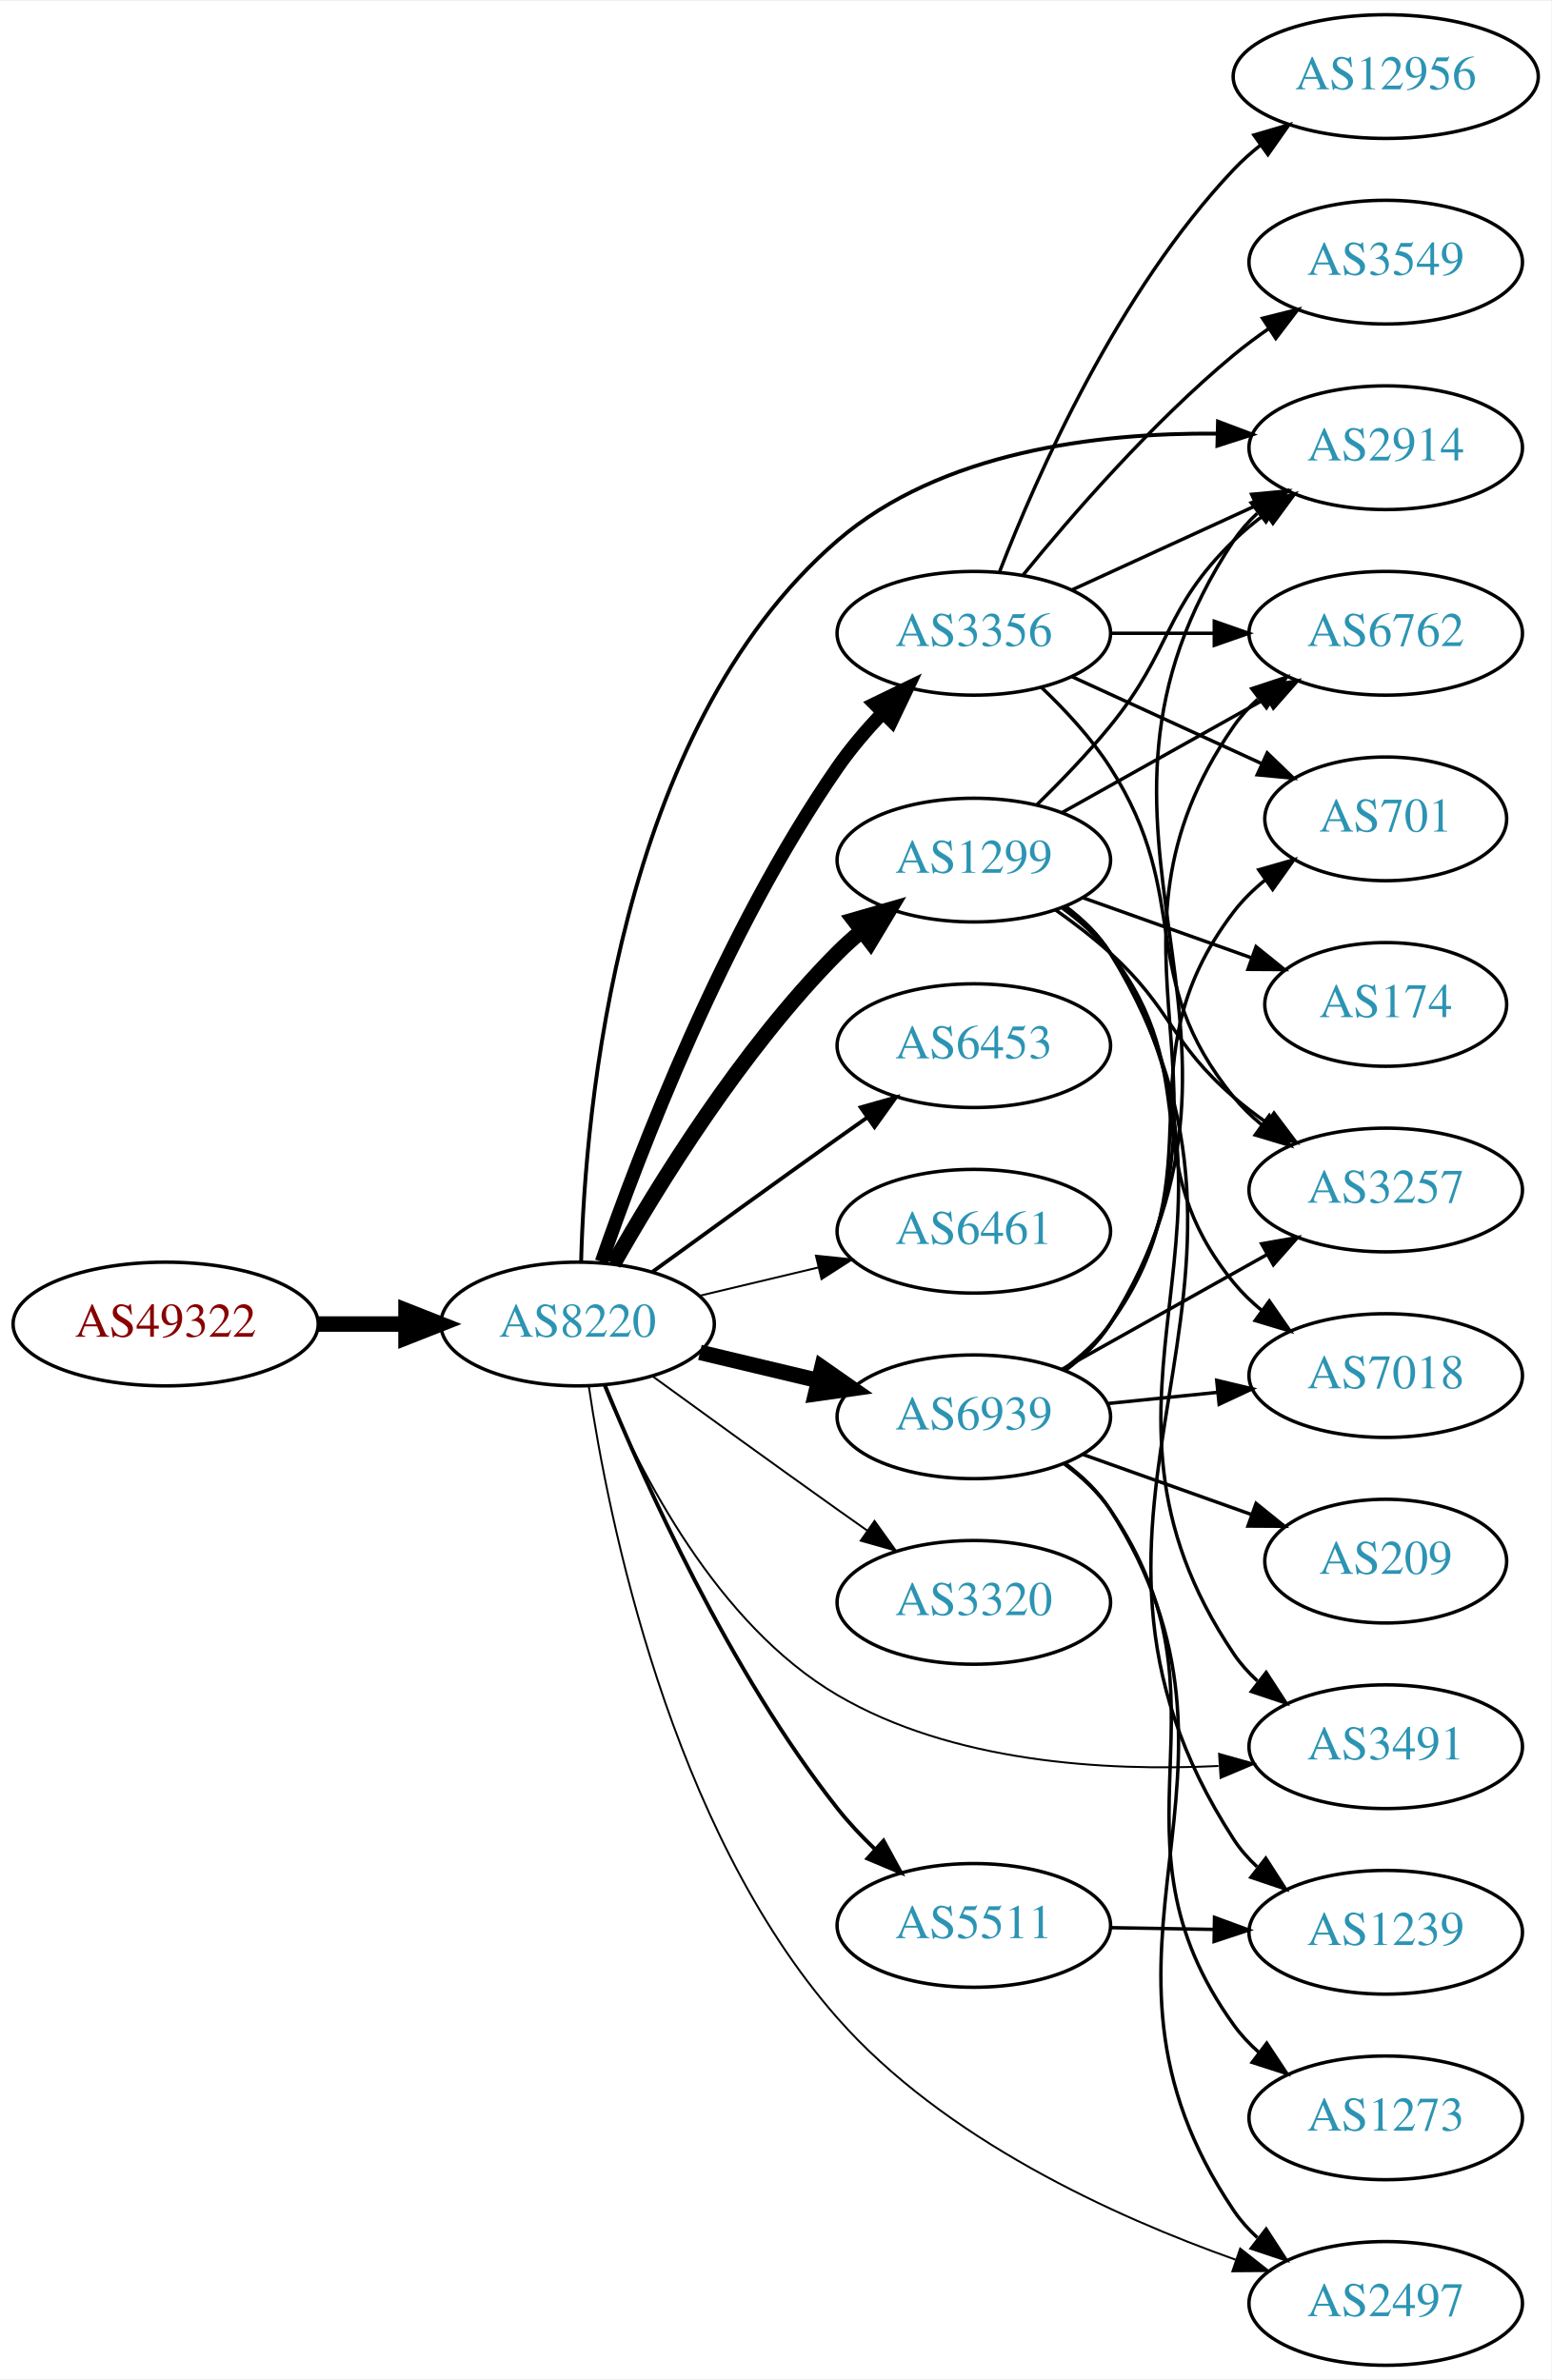
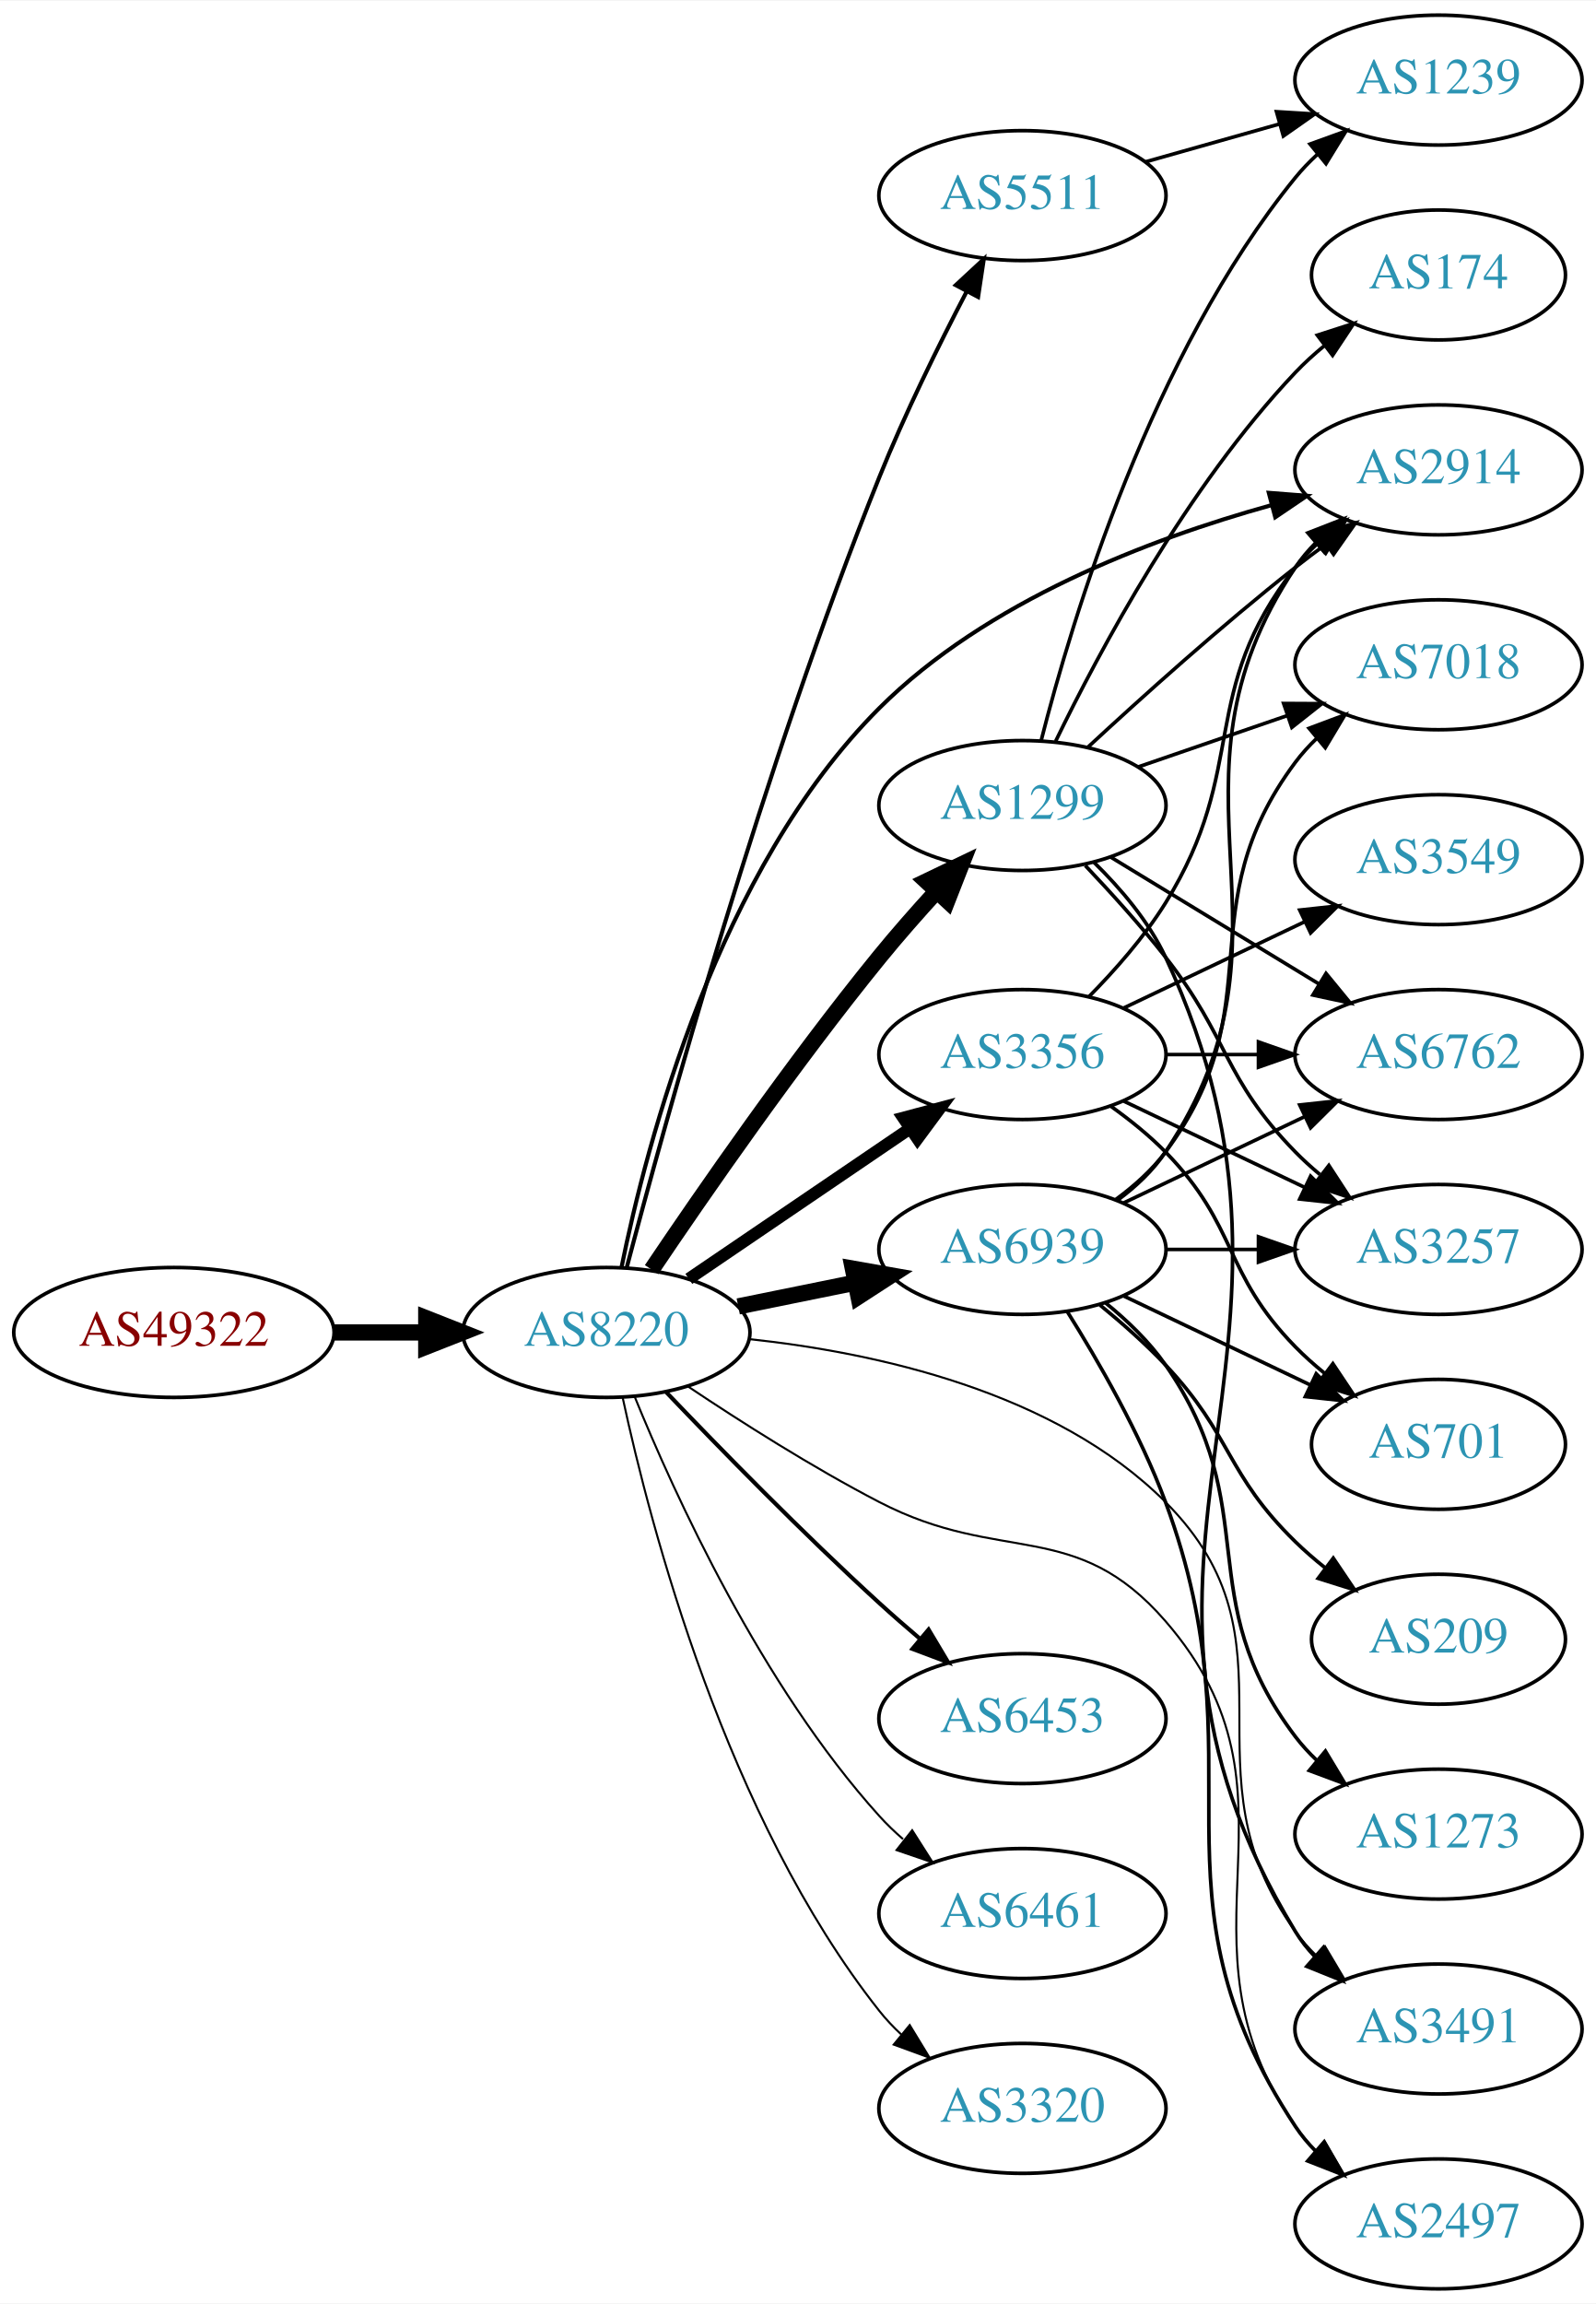
- <svg xmlns="http://www.w3.org/2000/svg" xmlns:xlink="http://www.w3.org/1999/xlink" width="451pt" height="692pt" viewBox="0.00 0.00 451.37 692.00">
-   <g id="graph0" class="graph" transform="scale(1 1) rotate(0) translate(4 688)">
-     <polygon fill="white" stroke="none" points="-4,4 -4,-688 447.37,-688 447.37,4 -4,4" />
+ <svg xmlns="http://www.w3.org/2000/svg" xmlns:xlink="http://www.w3.org/1999/xlink" width="442pt" height="638pt" viewBox="0.00 0.00 442.27 638.00">
+   <g id="graph0" class="graph" transform="scale(1 1) rotate(0) translate(4 634)">
+     <polygon fill="white" stroke="none" points="-4,4 -4,-634 438.271,-634 438.271,4 -4,4" />
    <g id="node1" class="node">
      <g id="a_node1">
        <a xlink:href="/asn/49322" xlink:title="AS49322 ~ ViM Internetdienstleistungen GmbH [AT]">
-           <ellipse fill="#ffffff" stroke="black" cx="44.196" cy="-303" rx="44.393" ry="18" />
-           <text text-anchor="middle" x="44.196" y="-299.3" font-family="Times,serif" font-size="14.00" fill="#880000">AS49322</text>
+           <ellipse fill="#ffffff" stroke="black" cx="44.196" cy="-265" rx="44.393" ry="18" />
+           <text text-anchor="middle" x="44.196" y="-261.3" font-family="Times,serif" font-size="14.00" fill="#880000">AS49322</text>
        </a>
      </g>
    </g>
    <g id="node2" class="node">
      <g id="a_node2">
        <a xlink:href="/asn/8220" xlink:title="AS8220 ~ COLT [GB]">
-           <ellipse fill="#ffffff" stroke="black" cx="164.039" cy="-303" rx="39.794" ry="18" />
-           <text text-anchor="middle" x="164.039" y="-299.3" font-family="Times,serif" font-size="14.00" fill="#2c94b3">AS8220</text>
+           <ellipse fill="#ffffff" stroke="black" cx="164.039" cy="-265" rx="39.794" ry="18" />
+           <text text-anchor="middle" x="164.039" y="-261.3" font-family="Times,serif" font-size="14.00" fill="#2c94b3">AS8220</text>
        </a>
      </g>
    </g>
    <g id="edge1" class="edge">
-       <path fill="none" stroke="black" stroke-width="4.5" d="M88.407,-303C96.72,-303 105.482,-303 113.965,-303" />
-       <polygon fill="black" stroke="black" stroke-width="4.5" points="114.123,-306.938 124.123,-303 114.123,-299.063 114.123,-306.938" />
+       <path fill="none" stroke="black" stroke-width="4.5" d="M88.407,-265C96.72,-265 105.482,-265 113.965,-265" />
+       <polygon fill="black" stroke="black" stroke-width="4.5" points="114.123,-268.938 124.123,-265 114.123,-261.063 114.123,-268.938" />
    </g>
    <g id="node3" class="node">
      <g id="a_node3">
-         <a xlink:href="/asn/3356" xlink:title="AS3356 ~ Level 3 Parent, LLC [US]">
-           <ellipse fill="#ffffff" stroke="black" cx="279.332" cy="-504" rx="39.794" ry="18" />
-           <text text-anchor="middle" x="279.332" y="-500.3" font-family="Times,serif" font-size="14.00" fill="#2c94b3">AS3356</text>
+         <a xlink:href="/asn/5511" xlink:title="AS5511 ~ Orange S.A. [FR]">
+           <ellipse fill="#ffffff" stroke="black" cx="279.332" cy="-580" rx="39.794" ry="18" />
+           <text text-anchor="middle" x="279.332" y="-576.3" font-family="Times,serif" font-size="14.00" fill="#2c94b3">AS5511</text>
        </a>
      </g>
    </g>
    <g id="edge2" class="edge">
-       <path fill="none" stroke="black" stroke-width="3.938" d="M171.019,-321.092C181.803,-352.217 206.51,-417.159 239.685,-465 243.464,-470.449 248.042,-475.816 252.707,-480.744" />
-       <polygon fill="black" stroke="black" stroke-width="3.938" points="250.47,-483.457 260.006,-488.074 255.43,-478.518 250.47,-483.457" />
+       <path fill="none" stroke="black" stroke-width="1.125" d="M169.647,-282.87C180.171,-322.827 207.558,-422.16 239.685,-502 246.72,-519.481 256.07,-538.438 263.811,-553.285" />
+       <polygon fill="black" stroke="black" stroke-width="1.125" points="260.857,-555.187 268.625,-562.391 267.046,-551.915 260.857,-555.187" />
    </g>
    <g id="node4" class="node">
      <g id="a_node4">
-         <a xlink:href="/asn/1299" xlink:title="AS1299 ~ Telia Carrier [EU]">
-           <ellipse fill="#ffffff" stroke="black" cx="279.332" cy="-438" rx="39.794" ry="18" />
-           <text text-anchor="middle" x="279.332" y="-434.3" font-family="Times,serif" font-size="14.00" fill="#2c94b3">AS1299</text>
+         <a xlink:href="/asn/3356" xlink:title="AS3356 ~ Level 3 Parent, LLC [US]">
+           <ellipse fill="#ffffff" stroke="black" cx="279.332" cy="-342" rx="39.794" ry="18" />
+           <text text-anchor="middle" x="279.332" y="-338.3" font-family="Times,serif" font-size="14.00" fill="#2c94b3">AS3356</text>
        </a>
      </g>
    </g>
    <g id="edge3" class="edge">
-       <path fill="none" stroke="black" stroke-width="4.5" d="M174.498,-320.49C187.28,-343.096 211.712,-382.886 239.685,-411 241.796,-413.121 244.092,-415.188 246.477,-417.171" />
-       <polygon fill="black" stroke="black" stroke-width="4.5" points="244.463,-420.589 254.793,-423.556 249.259,-414.343 244.463,-420.589" />
+       <path fill="none" stroke="black" stroke-width="3.375" d="M186.883,-279.846C204.28,-291.67 228.827,-308.354 248.11,-321.46" />
+       <polygon fill="black" stroke="black" stroke-width="3.375" points="246.317,-324.473 256.555,-327.199 250.251,-318.683 246.317,-324.473" />
    </g>
    <g id="node5" class="node">
      <g id="a_node5">
-         <a xlink:href="/asn/2497" xlink:title="AS2497 ~ Internet Initiative Japan Inc. [JP]">
-           <ellipse fill="#ffffff" stroke="black" cx="399.174" cy="-18" rx="39.794" ry="18" />
-           <text text-anchor="middle" x="399.174" y="-14.3" font-family="Times,serif" font-size="14.00" fill="#2c94b3">AS2497</text>
+         <a xlink:href="/asn/1299" xlink:title="AS1299 ~ Telia Carrier [EU]">
+           <ellipse fill="#ffffff" stroke="black" cx="279.332" cy="-411" rx="39.794" ry="18" />
+           <text text-anchor="middle" x="279.332" y="-407.3" font-family="Times,serif" font-size="14.00" fill="#2c94b3">AS1299</text>
        </a>
      </g>
    </g>
    <g id="edge4" class="edge">
-       <path fill="none" stroke="black" stroke-width="0.562" d="M167.313,-284.864C172.974,-246.573 190.931,-156.456 239.685,-101 270.615,-65.818 320.111,-43.282 355.561,-30.703" />
-       <polygon fill="black" stroke="black" stroke-width="0.562" points="356.832,-33.967 365.16,-27.416 354.565,-27.344 356.832,-33.967" />
+       <path fill="none" stroke="black" stroke-width="4.5" d="M176.576,-282.404C190.743,-303.45 215.834,-339.697 239.685,-369 244.588,-375.023 250.111,-381.295 255.415,-387.098" />
+       <polygon fill="black" stroke="black" stroke-width="4.5" points="252.742,-390.007 262.433,-394.655 258.513,-384.648 252.742,-390.007" />
    </g>
    <g id="node6" class="node">
      <g id="a_node6">
-         <a xlink:href="/asn/6453" xlink:title="AS6453 ~ TATA COMMUNICATIONS (AMERICA) INC [US]">
-           <ellipse fill="#ffffff" stroke="black" cx="279.332" cy="-384" rx="39.794" ry="18" />
-           <text text-anchor="middle" x="279.332" y="-380.3" font-family="Times,serif" font-size="14.00" fill="#2c94b3">AS6453</text>
+         <a xlink:href="/asn/2497" xlink:title="AS2497 ~ Internet Initiative Japan Inc. [JP]">
+           <ellipse fill="#ffffff" stroke="black" cx="394.625" cy="-18" rx="39.794" ry="18" />
+           <text text-anchor="middle" x="394.625" y="-14.3" font-family="Times,serif" font-size="14.00" fill="#2c94b3">AS2497</text>
        </a>
      </g>
    </g>
    <g id="edge5" class="edge">
-       <path fill="none" stroke="black" stroke-width="1.125" d="M185.887,-318.222C200.821,-329.091 221.435,-344.025 239.685,-357 242.506,-359.005 245.449,-361.085 248.397,-363.159" />
-       <polygon fill="black" stroke="black" stroke-width="1.125" points="246.424,-366.05 256.621,-368.926 250.443,-360.319 246.424,-366.05" />
+       <path fill="none" stroke="black" stroke-width="0.562" d="M186.678,-250.018C201.282,-240.249 221.193,-227.584 239.685,-218 273.576,-200.436 293.979,-213.847 318.978,-185 361.053,-136.448 318.367,-97.794 354.978,-45 356.64,-42.604 358.587,-40.352 360.709,-38.25" />
+       <polygon fill="black" stroke="black" stroke-width="0.562" points="363.074,-40.833 368.431,-31.693 358.543,-35.498 363.074,-40.833" />
    </g>
    <g id="node7" class="node">
      <g id="a_node7">
-         <a xlink:href="/asn/6461" xlink:title="AS6461 ~ Zayo Bandwidth [US]">
-           <ellipse fill="#ffffff" stroke="black" cx="279.332" cy="-330" rx="39.794" ry="18" />
-           <text text-anchor="middle" x="279.332" y="-326.3" font-family="Times,serif" font-size="14.00" fill="#2c94b3">AS6461</text>
+         <a xlink:href="/asn/6453" xlink:title="AS6453 ~ TATA COMMUNICATIONS (AMERICA) INC [US]">
+           <ellipse fill="#ffffff" stroke="black" cx="279.332" cy="-158" rx="39.794" ry="18" />
+           <text text-anchor="middle" x="279.332" y="-154.3" font-family="Times,serif" font-size="14.00" fill="#2c94b3">AS6453</text>
        </a>
      </g>
    </g>
    <g id="edge6" class="edge">
-       <path fill="none" stroke="black" stroke-width="0.562" d="M199.646,-311.248C210.517,-313.838 222.671,-316.735 234.114,-319.462" />
-       <polygon fill="black" stroke="black" stroke-width="0.562" points="233.397,-322.889 243.936,-321.803 235.02,-316.08 233.397,-322.889" />
+       <path fill="none" stroke="black" stroke-width="1.125" d="M180.62,-248.451C195.427,-232.942 218.515,-209.317 239.685,-190 243.276,-186.723 247.139,-183.354 250.983,-180.088" />
+       <polygon fill="black" stroke="black" stroke-width="1.125" points="253.326,-182.692 258.757,-173.594 248.838,-177.32 253.326,-182.692" />
    </g>
    <g id="node8" class="node">
      <g id="a_node8">
-         <a xlink:href="/asn/2914" xlink:title="AS2914 ~ NTT America, Inc. [US]">
-           <ellipse fill="#ffffff" stroke="black" cx="399.174" cy="-558" rx="39.794" ry="18" />
-           <text text-anchor="middle" x="399.174" y="-554.3" font-family="Times,serif" font-size="14.00" fill="#2c94b3">AS2914</text>
+         <a xlink:href="/asn/6461" xlink:title="AS6461 ~ Zayo Bandwidth [US]">
+           <ellipse fill="#ffffff" stroke="black" cx="279.332" cy="-104" rx="39.794" ry="18" />
+           <text text-anchor="middle" x="279.332" y="-100.3" font-family="Times,serif" font-size="14.00" fill="#2c94b3">AS6461</text>
        </a>
      </g>
    </g>
    <g id="edge7" class="edge">
-       <path fill="none" stroke="black" stroke-width="1.125" d="M165.078,-321.171C166.233,-364.772 175.651,-475.786 239.685,-531 269.762,-556.934 315.363,-562.38 349.941,-562.102" />
-       <polygon fill="black" stroke="black" stroke-width="1.125" points="350.378,-565.593 360.289,-561.848 350.207,-558.595 350.378,-565.593" />
+       <path fill="none" stroke="black" stroke-width="0.562" d="M171.818,-247.348C182.911,-220.099 207.019,-167.164 239.685,-131 241.691,-128.779 243.912,-126.642 246.246,-124.61" />
+       <polygon fill="black" stroke="black" stroke-width="0.562" points="248.777,-127.073 254.469,-118.137 244.446,-121.573 248.777,-127.073" />
    </g>
    <g id="node9" class="node">
      <g id="a_node9">
-         <a xlink:href="/asn/3320" xlink:title="AS3320 ~ DTAG [DE]">
-           <ellipse fill="#ffffff" stroke="black" cx="279.332" cy="-222" rx="39.794" ry="18" />
-           <text text-anchor="middle" x="279.332" y="-218.3" font-family="Times,serif" font-size="14.00" fill="#2c94b3">AS3320</text>
+         <a xlink:href="/asn/2914" xlink:title="AS2914 ~ NTT America, Inc. [US]">
+           <ellipse fill="#ffffff" stroke="black" cx="394.625" cy="-504" rx="39.794" ry="18" />
+           <text text-anchor="middle" x="394.625" y="-500.3" font-family="Times,serif" font-size="14.00" fill="#2c94b3">AS2914</text>
        </a>
      </g>
    </g>
    <g id="edge8" class="edge">
-       <path fill="none" stroke="black" stroke-width="0.562" d="M185.887,-287.778C200.821,-276.909 221.435,-261.975 239.685,-249 242.506,-246.995 245.449,-244.915 248.397,-242.841" />
-       <polygon fill="black" stroke="black" stroke-width="0.562" points="250.443,-245.681 256.621,-237.074 246.424,-239.95 250.443,-245.681" />
+       <path fill="none" stroke="black" stroke-width="1.125" d="M168.201,-282.906C175.158,-317.332 194.876,-393.294 239.685,-438 269.347,-467.594 314.389,-484.783 348.099,-494.156" />
+       <polygon fill="black" stroke="black" stroke-width="1.125" points="347.605,-497.645 358.167,-496.819 349.395,-490.878 347.605,-497.645" />
    </g>
    <g id="node10" class="node">
      <g id="a_node10">
-         <a xlink:href="/asn/5511" xlink:title="AS5511 ~ Orange S.A. [FR]">
-           <ellipse fill="#ffffff" stroke="black" cx="279.332" cy="-128" rx="39.794" ry="18" />
-           <text text-anchor="middle" x="279.332" y="-124.3" font-family="Times,serif" font-size="14.00" fill="#2c94b3">AS5511</text>
+         <a xlink:href="/asn/3320" xlink:title="AS3320 ~ DTAG [DE]">
+           <ellipse fill="#ffffff" stroke="black" cx="279.332" cy="-50" rx="39.794" ry="18" />
+           <text text-anchor="middle" x="279.332" y="-46.3" font-family="Times,serif" font-size="14.00" fill="#2c94b3">AS3320</text>
        </a>
      </g>
    </g>
    <g id="edge9" class="edge">
-       <path fill="none" stroke="black" stroke-width="1.125" d="M171.939,-285.308C183.364,-257.345 208.114,-202.007 239.685,-162 242.924,-157.896 246.7,-153.892 250.6,-150.157" />
-       <polygon fill="black" stroke="black" stroke-width="1.125" points="253.063,-152.649 258.141,-143.35 248.373,-147.453 253.063,-152.649" />
+       <path fill="none" stroke="black" stroke-width="0.562" d="M168.554,-246.936C176.23,-211.256 197.298,-130.56 239.685,-77 241.495,-74.714 243.549,-72.541 245.745,-70.494" />
+       <polygon fill="black" stroke="black" stroke-width="0.562" points="248.098,-73.09 253.606,-64.04 243.656,-67.68 248.098,-73.09" />
    </g>
    <g id="node11" class="node">
      <g id="a_node11">
        <a xlink:href="/asn/6939" xlink:title="AS6939 ~ Hurricane Electric LLC [US]">
-           <ellipse fill="#ffffff" stroke="black" cx="279.332" cy="-276" rx="39.794" ry="18" />
-           <text text-anchor="middle" x="279.332" y="-272.3" font-family="Times,serif" font-size="14.00" fill="#2c94b3">AS6939</text>
+           <ellipse fill="#ffffff" stroke="black" cx="279.332" cy="-288" rx="39.794" ry="18" />
+           <text text-anchor="middle" x="279.332" y="-284.3" font-family="Times,serif" font-size="14.00" fill="#2c94b3">AS6939</text>
        </a>
      </g>
    </g>
    <g id="edge10" class="edge">
-       <path fill="none" stroke="black" stroke-width="4.5" d="M199.646,-294.752C210.517,-292.162 222.671,-289.265 234.114,-286.538" />
-       <polygon fill="black" stroke="black" stroke-width="4.5" points="235.122,-290.346 243.936,-284.197 233.296,-282.685 235.122,-290.346" />
+       <path fill="none" stroke="black" stroke-width="4.5" d="M200.574,-272.214C210.803,-274.291 222.104,-276.585 232.846,-278.766" />
+       <polygon fill="black" stroke="black" stroke-width="4.5" points="232.338,-282.681 242.922,-280.811 233.905,-274.963 232.338,-282.681" />
    </g>
    <g id="node12" class="node">
      <g id="a_node12">
        <a xlink:href="/asn/3491" xlink:title="AS3491 ~ PCCW Global, Inc. [US]">
-           <ellipse fill="#ffffff" stroke="black" cx="399.174" cy="-180" rx="39.794" ry="18" />
-           <text text-anchor="middle" x="399.174" y="-176.3" font-family="Times,serif" font-size="14.00" fill="#2c94b3">AS3491</text>
+           <ellipse fill="#ffffff" stroke="black" cx="394.625" cy="-72" rx="39.794" ry="18" />
+           <text text-anchor="middle" x="394.625" y="-68.3" font-family="Times,serif" font-size="14.00" fill="#2c94b3">AS3491</text>
        </a>
      </g>
    </g>
    <g id="edge11" class="edge">
-       <path fill="none" stroke="black" stroke-width="0.562" d="M171.683,-285.165C182.016,-260.213 204.487,-215.632 239.685,-195 273.034,-175.452 317.25,-172.786 350.505,-174.391" />
-       <polygon fill="black" stroke="black" stroke-width="0.562" points="350.689,-177.909 360.889,-175.046 351.13,-170.923 350.689,-177.909" />
-     </g>
-     <g id="edge20" class="edge">
-       <path fill="none" stroke="black" d="M307.96,-516.661C323.917,-523.973 344.188,-533.261 361.471,-541.181" />
-       <polygon fill="black" stroke="black" points="360.169,-544.435 370.718,-545.419 363.085,-538.071 360.169,-544.435" />
+       <path fill="none" stroke="black" stroke-width="0.562" d="M203.733,-263.145C238.41,-259.427 288.391,-248.666 318.978,-218 358,-178.878 322.542,-143.734 354.978,-99 356.69,-96.639 358.673,-94.413 360.82,-92.329" />
+       <polygon fill="black" stroke="black" stroke-width="0.562" points="363.182,-94.916 368.59,-85.805 358.681,-89.555 363.182,-94.916" />
+     </g>
+     <g id="node17" class="node">
+       <g id="a_node17">
+         <a xlink:href="/asn/1239" xlink:title="AS1239 ~ Sprint [US]">
+           <ellipse fill="#ffffff" stroke="black" cx="394.625" cy="-612" rx="39.794" ry="18" />
+           <text text-anchor="middle" x="394.625" y="-608.3" font-family="Times,serif" font-size="14.00" fill="#2c94b3">AS1239</text>
+         </a>
+       </g>
+     </g>
+     <g id="edge24" class="edge">
+       <path fill="none" stroke="black" d="M313.405,-589.342C325.052,-592.631 338.317,-596.378 350.661,-599.865" />
+       <polygon fill="black" stroke="black" points="349.739,-603.241 360.314,-602.591 351.642,-596.505 349.739,-603.241" />
+     </g>
+     <g id="edge16" class="edge">
+       <path fill="none" stroke="black" d="M297.694,-357.973C304.985,-365.36 313.115,-374.577 318.978,-384 342.393,-421.632 327.623,-442.127 354.978,-477 356.778,-479.294 358.825,-481.473 361.016,-483.523" />
+       <polygon fill="black" stroke="black" points="358.922,-486.333 368.868,-489.985 363.37,-480.928 358.922,-486.333" />
+     </g>
+     <g id="node13" class="node">
+       <g id="a_node13">
+         <a xlink:href="/asn/6762" xlink:title="AS6762 ~ TELECOM ITALIA SPARKLE S.p.A. [IT]">
+           <ellipse fill="#ffffff" stroke="black" cx="394.625" cy="-342" rx="39.794" ry="18" />
+           <text text-anchor="middle" x="394.625" y="-338.3" font-family="Times,serif" font-size="14.00" fill="#2c94b3">AS6762</text>
+         </a>
+       </g>
+     </g>
+     <g id="edge12" class="edge">
+       <path fill="none" stroke="black" d="M319.004,-342C327.207,-342 335.971,-342 344.503,-342" />
+       <polygon fill="black" stroke="black" points="344.742,-345.5 354.742,-342 344.742,-338.5 344.742,-345.5" />
+     </g>
+     <g id="node14" class="node">
+       <g id="a_node14">
+         <a xlink:href="/asn/701" xlink:title="AS701 ~ UUNET [US]">
+           <ellipse fill="#ffffff" stroke="black" cx="394.625" cy="-234" rx="35.194" ry="18" />
+           <text text-anchor="middle" x="394.625" y="-230.3" font-family="Times,serif" font-size="14.00" fill="#2c94b3">AS701</text>
+         </a>
+       </g>
+     </g>
+     <g id="edge13" class="edge">
+       <path fill="none" stroke="black" d="M303.926,-327.611C309.182,-323.852 314.513,-319.563 318.978,-315 339.151,-294.383 334.806,-281.617 354.978,-261 357.457,-258.466 360.204,-256.017 363.056,-253.696" />
+       <polygon fill="black" stroke="black" points="365.359,-256.343 371.242,-247.532 361.148,-250.752 365.359,-256.343" />
    </g>
    <g id="node15" class="node">
      <g id="a_node15">
        <a xlink:href="/asn/3257" xlink:title="AS3257 ~ GTT [DE]">
-           <ellipse fill="#ffffff" stroke="black" cx="399.174" cy="-342" rx="39.794" ry="18" />
-           <text text-anchor="middle" x="399.174" y="-338.3" font-family="Times,serif" font-size="14.00" fill="#2c94b3">AS3257</text>
-         </a>
-       </g>
+           <ellipse fill="#ffffff" stroke="black" cx="394.625" cy="-288" rx="39.794" ry="18" />
+           <text text-anchor="middle" x="394.625" y="-284.3" font-family="Times,serif" font-size="14.00" fill="#2c94b3">AS3257</text>
+         </a>
+       </g>
+     </g>
+     <g id="edge14" class="edge">
+       <path fill="none" stroke="black" d="M307.468,-329.066C322.462,-321.919 341.283,-312.948 357.506,-305.215" />
+       <polygon fill="black" stroke="black" points="359.188,-308.291 366.71,-300.829 356.177,-301.972 359.188,-308.291" />
+     </g>
+     <g id="node16" class="node">
+       <g id="a_node16">
+         <a xlink:href="/asn/3549" xlink:title="AS3549 ~ Level 3 Parent, LLC [US]">
+           <ellipse fill="#ffffff" stroke="black" cx="394.625" cy="-396" rx="39.794" ry="18" />
+           <text text-anchor="middle" x="394.625" y="-392.3" font-family="Times,serif" font-size="14.00" fill="#2c94b3">AS3549</text>
+         </a>
+       </g>
+     </g>
+     <g id="edge15" class="edge">
+       <path fill="none" stroke="black" d="M307.468,-354.934C322.462,-362.081 341.283,-371.052 357.506,-378.785" />
+       <polygon fill="black" stroke="black" points="356.177,-382.028 366.71,-383.171 359.188,-375.709 356.177,-382.028" />
+     </g>
+     <g id="edge20" class="edge">
+       <path fill="none" stroke="black" d="M297.345,-427.047C312.171,-440.784 334.454,-460.843 354.978,-477 357.697,-479.141 360.572,-481.311 363.478,-483.442" />
+       <polygon fill="black" stroke="black" points="361.474,-486.312 371.642,-489.29 365.55,-480.621 361.474,-486.312" />
+     </g>
+     <g id="edge19" class="edge">
+       <path fill="none" stroke="black" d="M299.191,-395.23C306.568,-388.012 314.353,-378.87 318.978,-369 370.345,-259.376 292.034,-202.412 354.978,-99 356.494,-96.509 358.337,-94.189 360.385,-92.04" />
+       <polygon fill="black" stroke="black" points="362.756,-94.616 367.971,-85.393 358.143,-89.351 362.756,-94.616" />
    </g>
    <g id="edge21" class="edge">
-       <path fill="none" stroke="black" d="M298.973,-488.285C305.965,-481.656 313.527,-473.508 318.978,-465 343.561,-426.632 326.132,-404.275 354.978,-369 357.357,-366.09 360.137,-363.403 363.119,-360.943" />
-       <polygon fill="black" stroke="black" points="365.31,-363.678 371.347,-354.972 361.198,-358.013 365.31,-363.678" />
-     </g>
-     <g id="node17" class="node">
-       <g id="a_node17">
-         <a xlink:href="/asn/6762" xlink:title="AS6762 ~ TELECOM ITALIA SPARKLE S.p.A. [IT]">
-           <ellipse fill="#ffffff" stroke="black" cx="399.174" cy="-504" rx="39.794" ry="18" />
-           <text text-anchor="middle" x="399.174" y="-500.3" font-family="Times,serif" font-size="14.00" fill="#2c94b3">AS6762</text>
-         </a>
-       </g>
-     </g>
-     <g id="edge19" class="edge">
-       <path fill="none" stroke="black" d="M319.244,-504C328.798,-504 339.147,-504 349.11,-504" />
-       <polygon fill="black" stroke="black" points="349.302,-507.5 359.302,-504 349.302,-500.5 349.302,-507.5" />
+       <path fill="none" stroke="black" d="M303.806,-396.703C320.516,-386.526 343.171,-372.728 361.548,-361.536" />
+       <polygon fill="black" stroke="black" points="363.46,-364.469 370.18,-356.279 359.819,-358.491 363.46,-364.469" />
+     </g>
+     <g id="edge23" class="edge">
+       <path fill="none" stroke="black" d="M296.751,-394.367C303.868,-386.857 312.122,-377.727 318.978,-369 336.798,-346.318 334.806,-335.617 354.978,-315 357.071,-312.861 359.354,-310.782 361.731,-308.79" />
+       <polygon fill="black" stroke="black" points="364.249,-311.268 370.031,-302.389 359.974,-305.725 364.249,-311.268" />
+     </g>
+     <g id="edge17" class="edge">
+       <path fill="none" stroke="black" d="M284.526,-429.009C293.071,-462.65 315.141,-536.05 354.978,-585 356.819,-587.262 358.895,-589.416 361.107,-591.451" />
+       <polygon fill="black" stroke="black" points="359.035,-594.277 368.997,-597.882 363.457,-588.851 359.035,-594.277" />
    </g>
    <g id="node18" class="node">
      <g id="a_node18">
-         <a xlink:href="/asn/3549" xlink:title="AS3549 ~ Level 3 Parent, LLC [US]">
-           <ellipse fill="#ffffff" stroke="black" cx="399.174" cy="-612" rx="39.794" ry="18" />
-           <text text-anchor="middle" x="399.174" y="-608.3" font-family="Times,serif" font-size="14.00" fill="#2c94b3">AS3549</text>
-         </a>
-       </g>
-     </g>
-     <g id="edge22" class="edge">
-       <path fill="none" stroke="black" d="M293.751,-521.065C307.865,-538.375 331.28,-565.345 354.978,-585 358.194,-587.668 361.695,-590.27 365.265,-592.741" />
-       <polygon fill="black" stroke="black" points="363.343,-595.666 373.622,-598.236 367.189,-589.817 363.343,-595.666" />
+         <a xlink:href="/asn/174" xlink:title="AS174 ~ Cogent Communications [US]">
+           <ellipse fill="#ffffff" stroke="black" cx="394.625" cy="-558" rx="35.194" ry="18" />
+           <text text-anchor="middle" x="394.625" y="-554.3" font-family="Times,serif" font-size="14.00" fill="#2c94b3">AS174</text>
+         </a>
+       </g>
+     </g>
+     <g id="edge18" class="edge">
+       <path fill="none" stroke="black" d="M288.53,-428.805C300.58,-453.672 324.931,-499.306 354.978,-531 357.417,-533.573 360.137,-536.048 362.973,-538.384" />
+       <polygon fill="black" stroke="black" points="361.052,-541.32 371.136,-544.57 365.28,-535.741 361.052,-541.32" />
    </g>
    <g id="node19" class="node">
      <g id="a_node19">
-         <a xlink:href="/asn/12956" xlink:title="AS12956 ~ TELXIUS [ES]">
-           <ellipse fill="#ffffff" stroke="black" cx="399.174" cy="-666" rx="44.393" ry="18" />
-           <text text-anchor="middle" x="399.174" y="-662.3" font-family="Times,serif" font-size="14.00" fill="#2c94b3">AS12956</text>
-         </a>
-       </g>
-     </g>
-     <g id="edge23" class="edge">
-       <path fill="none" stroke="black" d="M286.855,-521.994C297.605,-549.728 321.262,-603.429 354.978,-639 357.362,-641.515 360.029,-643.893 362.835,-646.117" />
-       <polygon fill="black" stroke="black" points="360.828,-648.985 370.997,-651.961 364.904,-643.293 360.828,-648.985" />
+         <a xlink:href="/asn/7018" xlink:title="AS7018 ~ AT&amp;T Services, Inc. [US]">
+           <ellipse fill="#ffffff" stroke="black" cx="394.625" cy="-450" rx="39.794" ry="18" />
+           <text text-anchor="middle" x="394.625" y="-446.3" font-family="Times,serif" font-size="14.00" fill="#2c94b3">AS7018</text>
+         </a>
+       </g>
+     </g>
+     <g id="edge22" class="edge">
+       <path fill="none" stroke="black" d="M311.289,-421.657C324.048,-426.049 339.011,-431.2 352.657,-435.897" />
+       <polygon fill="black" stroke="black" points="351.716,-439.275 362.311,-439.22 353.994,-432.656 351.716,-439.275" />
+     </g>
+     <g id="edge31" class="edge">
+       <path fill="none" stroke="black" d="M291.706,-270.861C300.357,-257.101 311.937,-237.005 318.978,-218 346.262,-144.356 311.737,-110.56 354.978,-45 356.584,-42.566 358.491,-40.286 360.584,-38.166" />
+       <polygon fill="black" stroke="black" points="362.952,-40.746 368.254,-31.573 358.389,-35.437 362.952,-40.746" />
+     </g>
+     <g id="edge27" class="edge">
+       <path fill="none" stroke="black" d="M305.651,-301.607C310.707,-305.351 315.518,-309.831 318.978,-315 360.003,-376.294 313.954,-415.706 354.978,-477 356.6,-479.423 358.519,-481.695 360.621,-483.81" />
+       <polygon fill="black" stroke="black" points="358.434,-486.546 368.306,-490.393 362.988,-481.229 358.434,-486.546" />
+     </g>
+     <g id="edge30" class="edge">
+       <path fill="none" stroke="black" d="M307.468,-300.934C322.462,-308.081 341.283,-317.052 357.506,-324.785" />
+       <polygon fill="black" stroke="black" points="356.177,-328.028 366.71,-329.171 359.188,-321.709 356.177,-328.028" />
+     </g>
+     <g id="edge29" class="edge">
+       <path fill="none" stroke="black" d="M307.468,-275.066C322.9,-267.71 342.385,-258.423 358.92,-250.541" />
+       <polygon fill="black" stroke="black" points="360.741,-253.551 368.262,-246.089 357.729,-247.232 360.741,-253.551" />
+     </g>
+     <g id="edge32" class="edge">
+       <path fill="none" stroke="black" d="M319.004,-288C327.207,-288 335.971,-288 344.503,-288" />
+       <polygon fill="black" stroke="black" points="344.742,-291.5 354.742,-288 344.742,-284.5 344.742,-291.5" />
+     </g>
+     <g id="edge25" class="edge">
+       <path fill="none" stroke="black" d="M305.262,-301.882C310.338,-305.611 315.256,-310.016 318.978,-315 349.249,-355.542 324.707,-382.458 354.978,-423 356.723,-425.336 358.73,-427.545 360.893,-429.617" />
+       <polygon fill="black" stroke="black" points="358.771,-432.405 368.694,-436.118 363.253,-427.027 358.771,-432.405" />
    </g>
    <g id="node20" class="node">
      <g id="a_node20">
-         <a xlink:href="/asn/701" xlink:title="AS701 ~ UUNET [US]">
-           <ellipse fill="#ffffff" stroke="black" cx="399.174" cy="-450" rx="35.194" ry="18" />
-           <text text-anchor="middle" x="399.174" y="-446.3" font-family="Times,serif" font-size="14.00" fill="#2c94b3">AS701</text>
-         </a>
-       </g>
-     </g>
-     <g id="edge24" class="edge">
-       <path fill="none" stroke="black" d="M307.96,-491.339C324.377,-483.817 345.358,-474.202 362.955,-466.139" />
-       <polygon fill="black" stroke="black" points="364.7,-469.189 372.332,-461.842 361.783,-462.826 364.7,-469.189" />
-     </g>
-     <g id="edge16" class="edge">
-       <path fill="none" stroke="black" d="M297.621,-454.036C304.574,-460.836 312.47,-469.024 318.978,-477 337.214,-499.348 334.285,-510.906 354.978,-531 357.823,-533.763 360.997,-536.386 364.297,-538.834" />
-       <polygon fill="black" stroke="black" points="362.414,-541.786 372.645,-544.538 366.363,-536.006 362.414,-541.786" />
-     </g>
-     <g id="edge14" class="edge">
-       <path fill="none" stroke="black" d="M305.821,-424.504C310.868,-420.754 315.633,-416.244 318.978,-411 368.492,-333.38 303.494,-283.327 354.978,-207 356.907,-204.141 359.25,-201.526 361.838,-199.147" />
-       <polygon fill="black" stroke="black" points="364.389,-201.599 370.159,-192.713 360.107,-196.061 364.389,-201.599" />
-     </g>
-     <g id="node13" class="node">
-       <g id="a_node13">
-         <a xlink:href="/asn/174" xlink:title="AS174 ~ Cogent Communications [US]">
-           <ellipse fill="#ffffff" stroke="black" cx="399.174" cy="-396" rx="35.194" ry="18" />
-           <text text-anchor="middle" x="399.174" y="-392.3" font-family="Times,serif" font-size="14.00" fill="#2c94b3">AS174</text>
-         </a>
-       </g>
-     </g>
-     <g id="edge12" class="edge">
-       <path fill="none" stroke="black" d="M310.986,-427.075C326.008,-421.721 344.243,-415.222 360.145,-409.554" />
-       <polygon fill="black" stroke="black" points="361.451,-412.804 369.696,-406.15 359.101,-406.21 361.451,-412.804" />
-     </g>
-     <g id="node14" class="node">
-       <g id="a_node14">
-         <a xlink:href="/asn/7018" xlink:title="AS7018 ~ AT&amp;T Services, Inc. [US]">
-           <ellipse fill="#ffffff" stroke="black" cx="399.174" cy="-288" rx="39.794" ry="18" />
-           <text text-anchor="middle" x="399.174" y="-284.3" font-family="Times,serif" font-size="14.00" fill="#2c94b3">AS7018</text>
-         </a>
-       </g>
-     </g>
-     <g id="edge13" class="edge">
-       <path fill="none" stroke="black" d="M305.127,-424.015C310.21,-420.291 315.165,-415.915 318.978,-411 346.912,-374.998 326.132,-350.275 354.978,-315 357.357,-312.09 360.137,-309.403 363.119,-306.943" />
-       <polygon fill="black" stroke="black" points="365.31,-309.678 371.347,-300.972 361.198,-304.013 365.31,-309.678" />
-     </g>
-     <g id="edge15" class="edge">
-       <path fill="none" stroke="black" d="M303.133,-423.495C308.531,-419.681 314.125,-415.396 318.978,-411 337.2,-394.495 336.34,-385.033 354.978,-369 357.985,-366.414 361.263,-363.905 364.627,-361.526" />
-       <polygon fill="black" stroke="black" points="366.674,-364.368 373.054,-355.91 362.792,-358.543 366.674,-364.368" />
-     </g>
-     <g id="node16" class="node">
-       <g id="a_node16">
-         <a xlink:href="/asn/1239" xlink:title="AS1239 ~ Sprint [US]">
-           <ellipse fill="#ffffff" stroke="black" cx="399.174" cy="-126" rx="39.794" ry="18" />
-           <text text-anchor="middle" x="399.174" y="-122.3" font-family="Times,serif" font-size="14.00" fill="#2c94b3">AS1239</text>
-         </a>
-       </g>
-     </g>
-     <g id="edge17" class="edge">
-       <path fill="none" stroke="black" d="M305.961,-424.592C311.001,-420.838 315.728,-416.304 318.978,-411 379.475,-312.285 291.976,-250.135 354.978,-153 356.855,-150.106 359.163,-147.468 361.726,-145.073" />
-       <polygon fill="black" stroke="black" points="364.276,-147.524 370.009,-138.614 359.971,-142.004 364.276,-147.524" />
-     </g>
-     <g id="edge18" class="edge">
-       <path fill="none" stroke="black" d="M305.035,-451.836C322.319,-461.516 345.615,-474.563 364.584,-485.187" />
-       <polygon fill="black" stroke="black" points="363.068,-488.35 373.503,-490.182 366.489,-482.242 363.068,-488.35" />
-     </g>
-     <g id="edge25" class="edge">
-       <path fill="none" stroke="black" d="M319.244,-127.34C328.798,-127.177 339.147,-127.002 349.11,-126.833" />
-       <polygon fill="black" stroke="black" points="349.363,-130.329 359.302,-126.66 349.244,-123.33 349.363,-130.329" />
+         <a xlink:href="/asn/209" xlink:title="AS209 ~ CenturyLink Communications, LLC [US]">
+           <ellipse fill="#ffffff" stroke="black" cx="394.625" cy="-180" rx="35.194" ry="18" />
+           <text text-anchor="middle" x="394.625" y="-176.3" font-family="Times,serif" font-size="14.00" fill="#2c94b3">AS209</text>
+         </a>
+       </g>
    </g>
    <g id="edge26" class="edge">
-       <path fill="none" stroke="black" d="M305.821,-262.504C310.868,-258.754 315.633,-254.244 318.978,-249 368.492,-171.38 303.494,-121.327 354.978,-45 356.907,-42.141 359.25,-39.526 361.838,-37.147" />
-       <polygon fill="black" stroke="black" points="364.389,-39.599 370.159,-30.713 360.107,-34.061 364.389,-39.599" />
-     </g>
-     <g id="edge28" class="edge">
-       <path fill="none" stroke="black" d="M305.891,-289.451C310.934,-293.203 315.68,-297.726 318.978,-303 373.367,-389.985 298.382,-445.435 354.978,-531 356.881,-533.877 359.206,-536.504 361.782,-538.89" />
-       <polygon fill="black" stroke="black" points="360.039,-541.968 370.084,-545.337 364.332,-536.439 360.039,-541.968" />
-     </g>
-     <g id="edge30" class="edge">
-       <path fill="none" stroke="black" d="M318.266,-279.863C328.464,-280.901 339.626,-282.038 350.289,-283.124" />
-       <polygon fill="black" stroke="black" points="350.007,-286.613 360.31,-284.144 350.717,-279.649 350.007,-286.613" />
-     </g>
-     <g id="edge33" class="edge">
-       <path fill="none" stroke="black" d="M305.035,-289.836C322.319,-299.516 345.615,-312.563 364.584,-323.187" />
-       <polygon fill="black" stroke="black" points="363.068,-326.35 373.503,-328.182 366.489,-320.242 363.068,-326.35" />
-     </g>
-     <g id="edge27" class="edge">
-       <path fill="none" stroke="black" d="M305.707,-289.57C310.76,-293.315 315.556,-297.805 318.978,-303 362.421,-368.948 309.862,-412.185 354.978,-477 356.949,-479.831 359.321,-482.426 361.928,-484.791" />
-       <polygon fill="black" stroke="black" points="360.217,-487.89 370.28,-491.204 364.48,-482.338 360.217,-487.89" />
-     </g>
-     <g id="edge32" class="edge">
-       <path fill="none" stroke="black" d="M305.375,-289.799C310.445,-293.533 315.332,-297.96 318.978,-303 351.612,-348.116 321.2,-378.734 354.978,-423 357.573,-426.401 360.73,-429.481 364.144,-432.239" />
-       <polygon fill="black" stroke="black" points="362.244,-435.183 372.431,-438.093 366.282,-429.465 362.244,-435.183" />
+       <path fill="none" stroke="black" d="M300.82,-272.604C306.94,-267.601 313.478,-261.829 318.978,-256 337.525,-236.346 335.643,-225.88 354.978,-207 357.514,-204.523 360.299,-202.112 363.175,-199.814" />
+       <polygon fill="black" stroke="black" points="365.471,-202.468 371.392,-193.682 361.284,-196.858 365.471,-202.468" />
    </g>
    <g id="node21" class="node">
      <g id="a_node21">
        <a xlink:href="/asn/1273" xlink:title="AS1273 ~ Vodafone Group PLC [EU]">
-           <ellipse fill="#ffffff" stroke="black" cx="399.174" cy="-72" rx="39.794" ry="18" />
-           <text text-anchor="middle" x="399.174" y="-68.3" font-family="Times,serif" font-size="14.00" fill="#2c94b3">AS1273</text>
-         </a>
-       </g>
-     </g>
-     <g id="edge29" class="edge">
-       <path fill="none" stroke="black" d="M305.586,-262.349C310.645,-258.608 315.475,-254.14 318.978,-249 357.592,-192.348 314.928,-154.646 354.978,-99 357.056,-96.113 359.547,-93.467 362.27,-91.057" />
-       <polygon fill="black" stroke="black" points="364.554,-93.718 370.409,-84.888 360.326,-88.139 364.554,-93.718" />
-     </g>
-     <g id="node22" class="node">
-       <g id="a_node22">
-         <a xlink:href="/asn/209" xlink:title="AS209 ~ CenturyLink Communications, LLC [US]">
-           <ellipse fill="#ffffff" stroke="black" cx="399.174" cy="-234" rx="35.194" ry="18" />
-           <text text-anchor="middle" x="399.174" y="-230.3" font-family="Times,serif" font-size="14.00" fill="#2c94b3">AS209</text>
-         </a>
-       </g>
-     </g>
-     <g id="edge31" class="edge">
-       <path fill="none" stroke="black" d="M310.986,-265.075C326.008,-259.721 344.243,-253.222 360.145,-247.554" />
-       <polygon fill="black" stroke="black" points="361.451,-250.804 369.696,-244.15 359.101,-244.21 361.451,-250.804" />
+           <ellipse fill="#ffffff" stroke="black" cx="394.625" cy="-126" rx="39.794" ry="18" />
+           <text text-anchor="middle" x="394.625" y="-122.3" font-family="Times,serif" font-size="14.00" fill="#2c94b3">AS1273</text>
+         </a>
+       </g>
+     </g>
+     <g id="edge28" class="edge">
+       <path fill="none" stroke="black" d="M302.36,-273.203C308.396,-268.302 314.502,-262.436 318.978,-256 346.668,-216.189 325.684,-191.645 354.978,-153 356.739,-150.676 358.759,-148.477 360.931,-146.411" />
+       <polygon fill="black" stroke="black" points="363.289,-149.002 368.747,-139.922 358.817,-143.617 363.289,-149.002" />
    </g>
  </g>
</svg>
